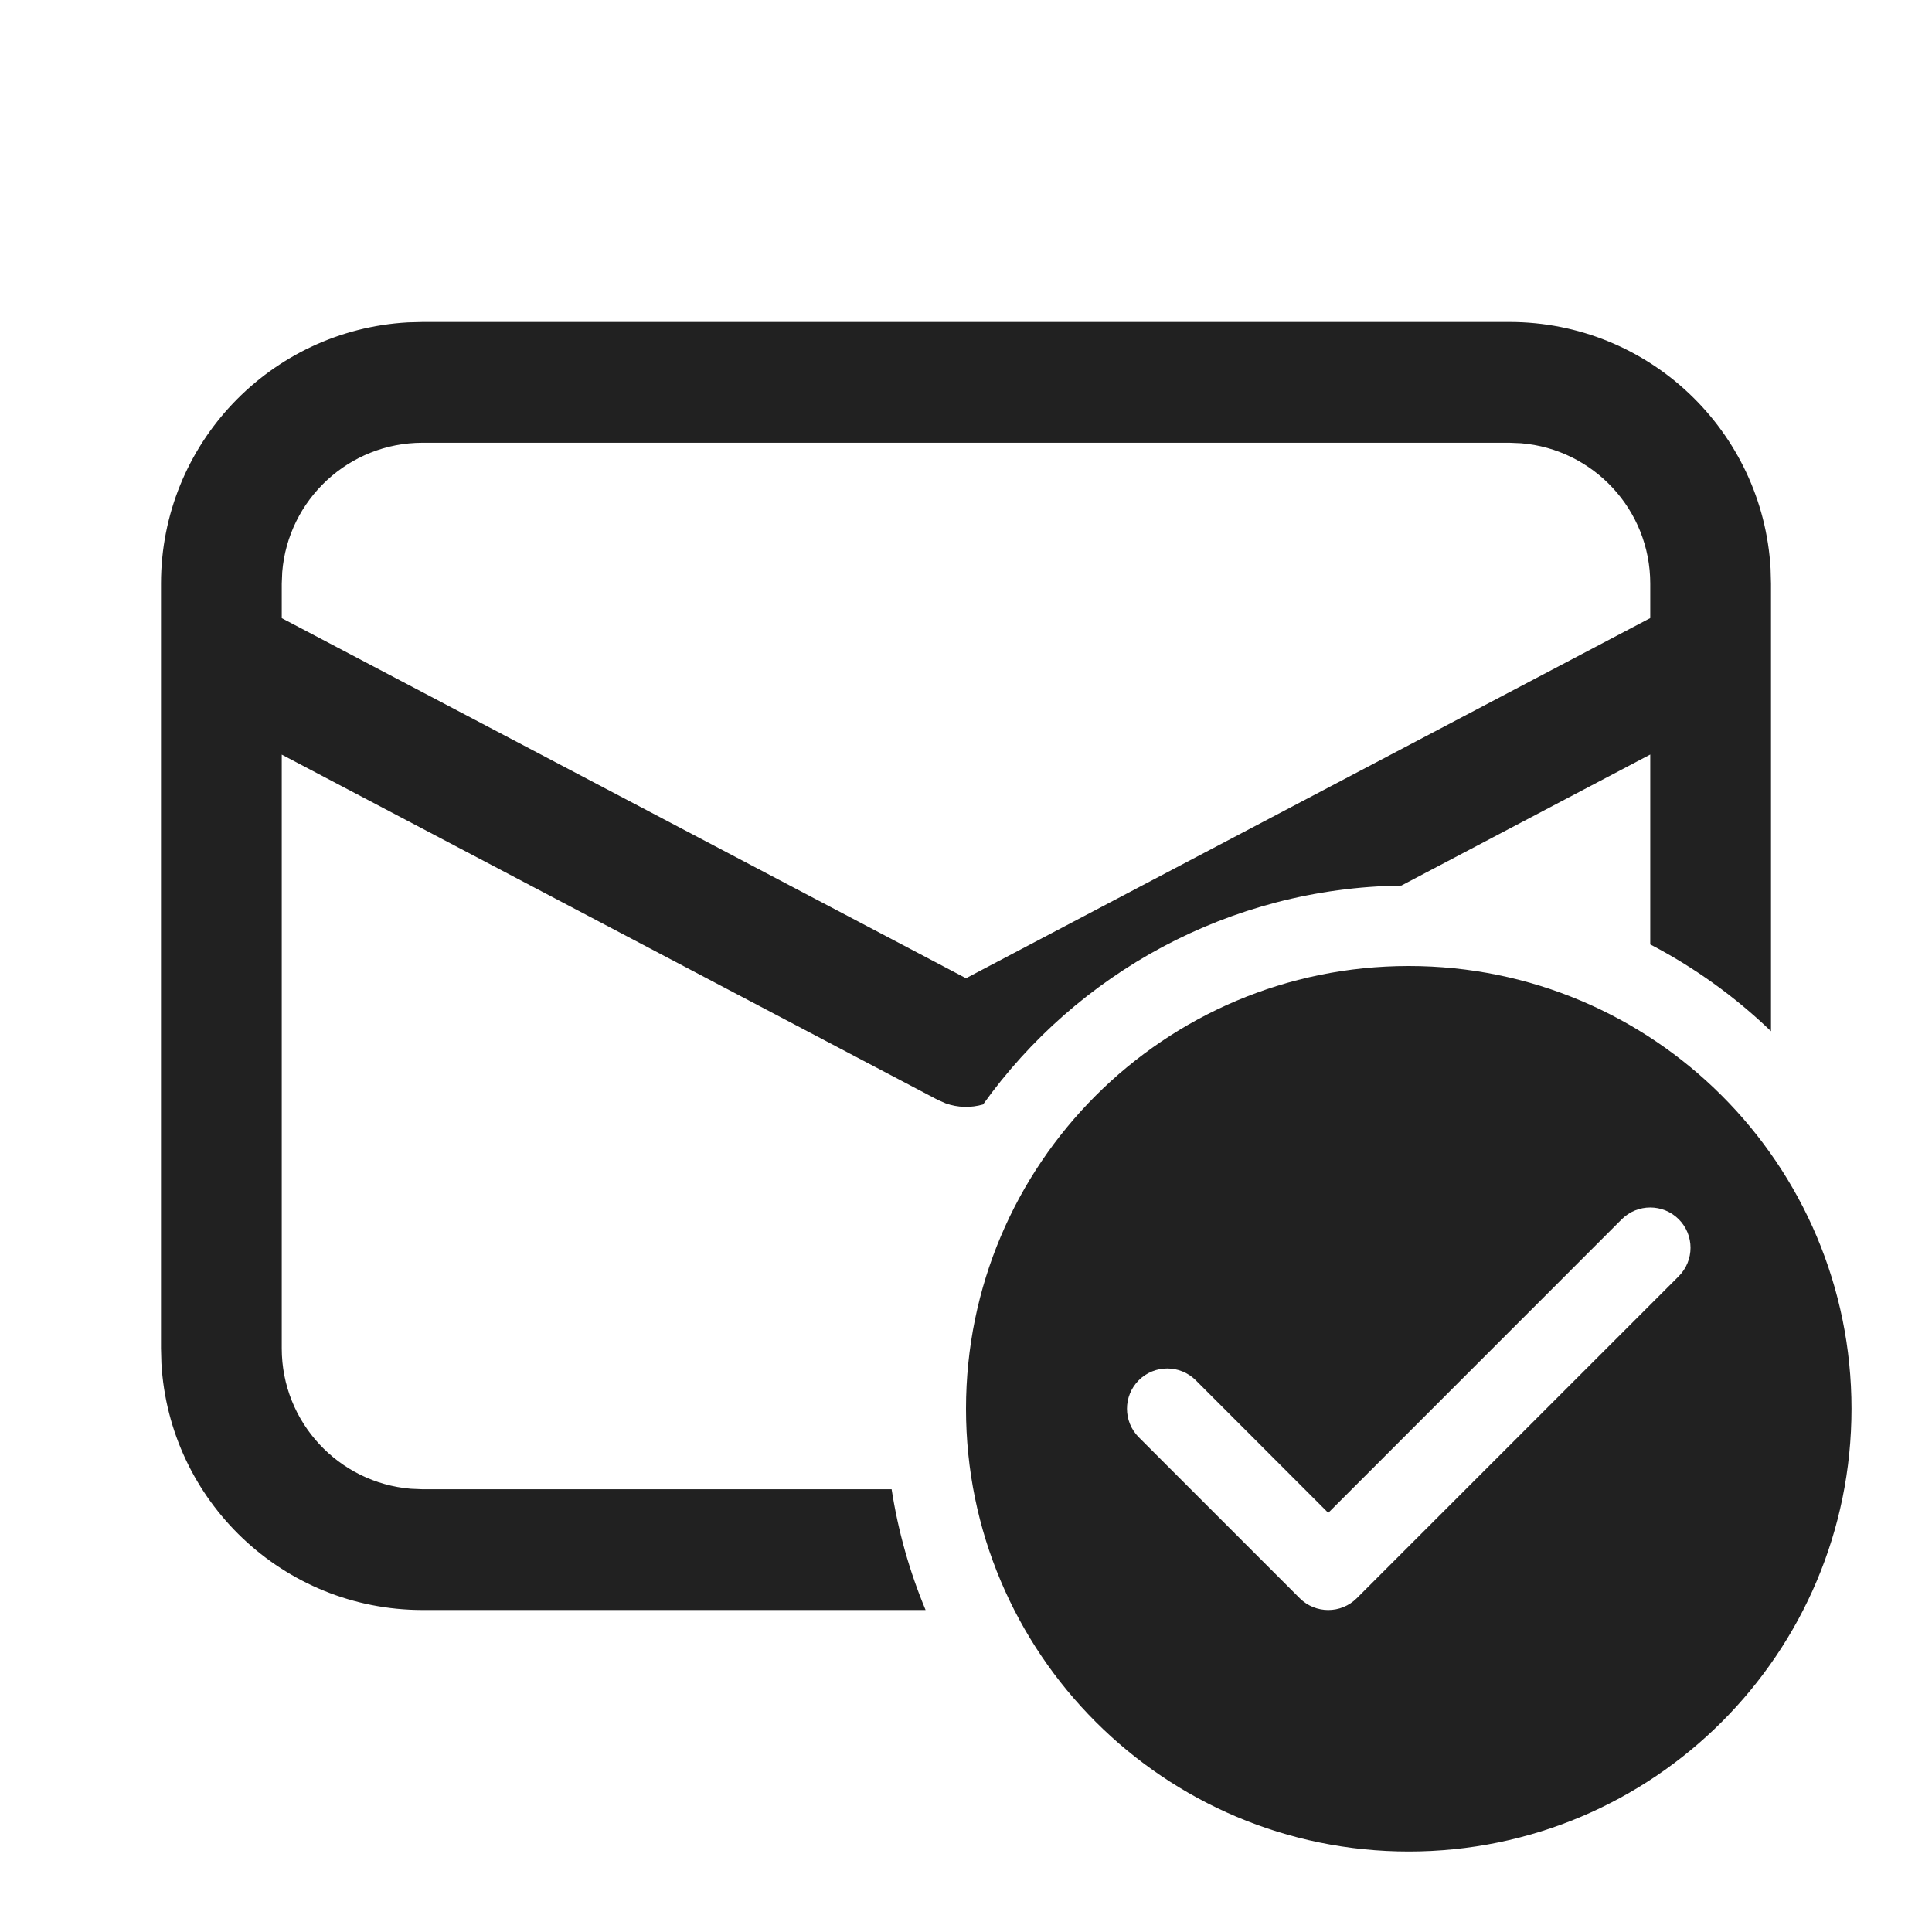
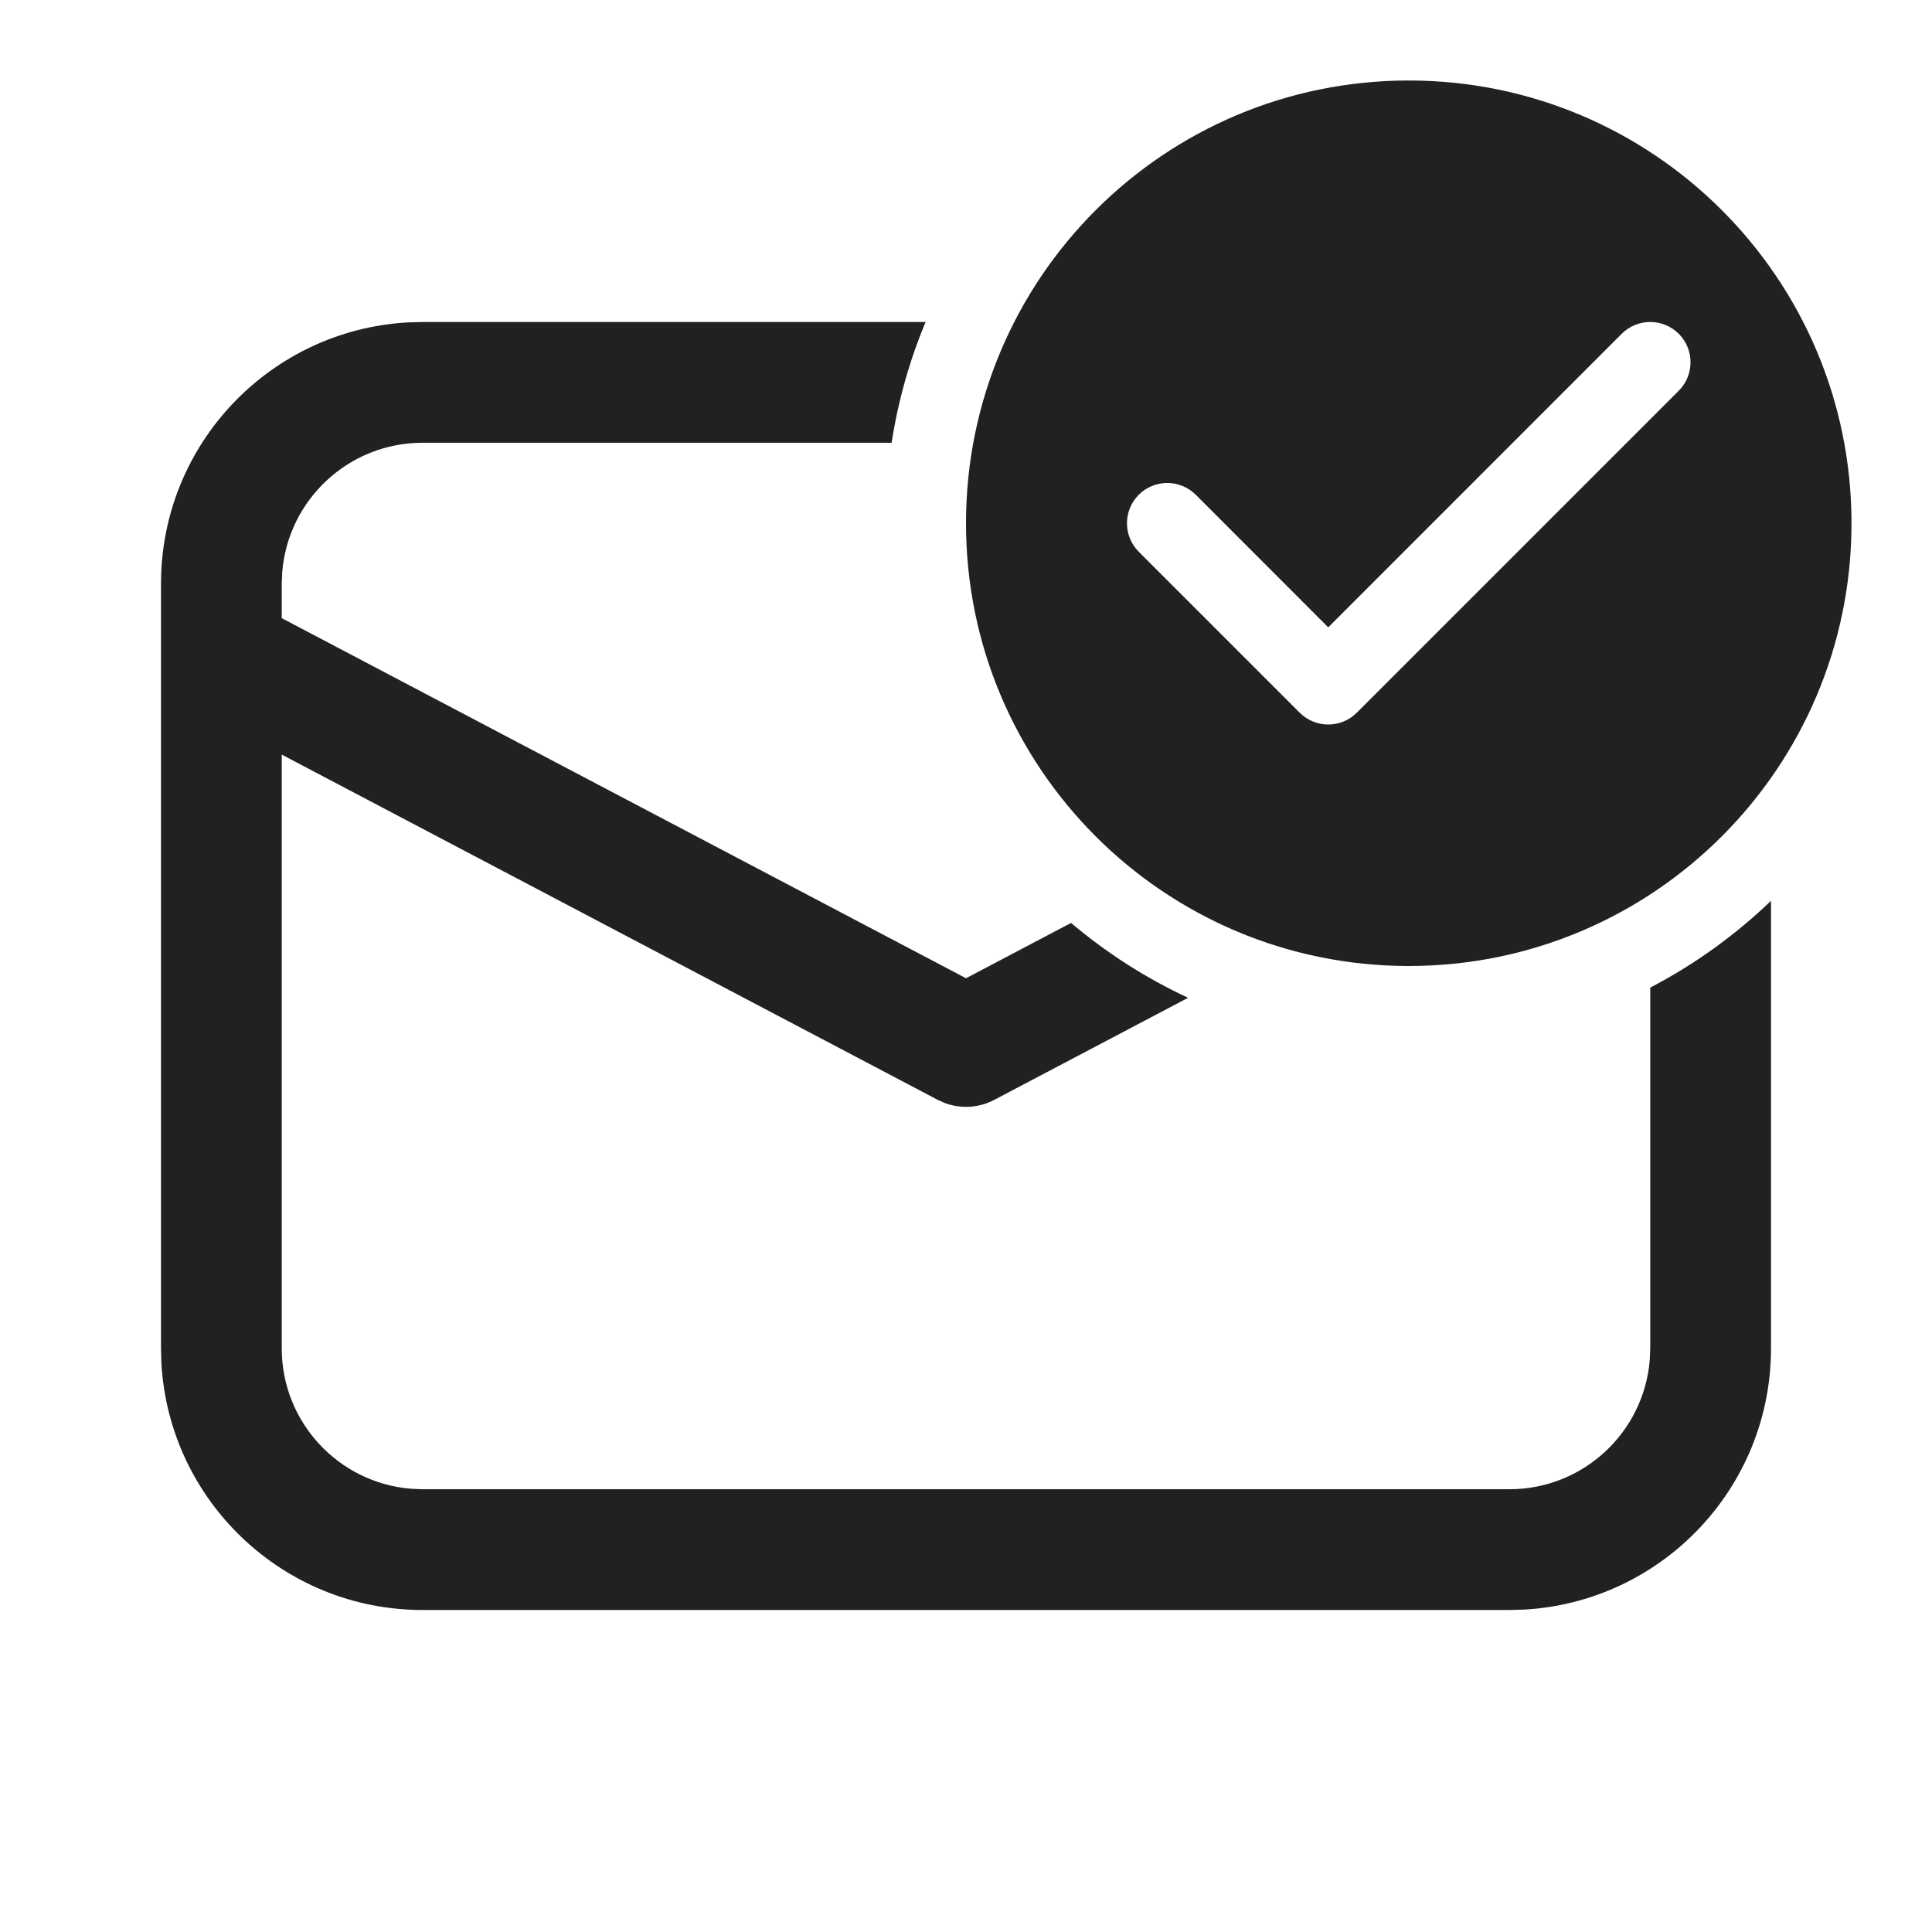
<svg xmlns="http://www.w3.org/2000/svg" width="24" height="24" viewBox="0 0 24 24" fill="none">
-   <path d="M5.25 4H18.75C20.483 4 21.899 5.356 21.995 7.066L22 7.25V12.81C21.556 12.383 21.051 12.019 20.5 11.732V9.373L17.408 11.001C15.266 11.03 13.374 12.096 12.212 13.72C12.06 13.764 11.897 13.76 11.747 13.706L11.651 13.664L3.5 9.374V16.75C3.5 17.668 4.207 18.421 5.106 18.494L5.25 18.5H11.076C11.157 19.023 11.3 19.526 11.498 20H5.25C3.517 20 2.101 18.643 2.005 16.934L2 16.75V7.25C2 5.517 3.356 4.101 5.066 4.005L5.25 4ZM18.75 5.5H5.25C4.332 5.5 3.579 6.207 3.506 7.106L3.5 7.25V7.679L12 12.152L20.5 7.678V7.25C20.5 6.332 19.793 5.579 18.893 5.506L18.75 5.5ZM23 17.5C23 20.538 20.538 23 17.5 23C14.462 23 12 20.538 12 17.5C12 14.462 14.462 12 17.5 12C20.538 12 23 14.462 23 17.5ZM20.854 15.146C20.658 14.951 20.342 14.951 20.146 15.146L16.5 18.793L14.854 17.146C14.658 16.951 14.342 16.951 14.146 17.146C13.951 17.342 13.951 17.658 14.146 17.854L16.146 19.854C16.342 20.049 16.658 20.049 16.854 19.854L20.854 15.854C21.049 15.658 21.049 15.342 20.854 15.146Z" fill="#212121" />
+   <path d="M23 6.5C23 9.538 20.538 12 17.5 12C14.462 12 12 9.538 12 6.5C12 3.462 14.462 1 17.5 1C20.538 1 23 3.462 23 6.5ZM20.854 4.146C20.658 3.951 20.342 3.951 20.146 4.146L16.5 7.793L14.854 6.146C14.658 5.951 14.342 5.951 14.146 6.146C13.951 6.342 13.951 6.658 14.146 6.854L16.146 8.854C16.342 9.049 16.658 9.049 16.854 8.854L20.854 4.854C21.049 4.658 21.049 4.342 20.854 4.146ZM20.5 16.75V12.268C21.051 11.981 21.556 11.617 22 11.19V16.75C22 18.483 20.643 19.899 18.934 19.995L18.75 20H5.25C3.517 20 2.101 18.643 2.005 16.934L2 16.75V7.25C2 5.517 3.356 4.101 5.066 4.005L5.25 4H11.498C11.3 4.474 11.157 4.977 11.076 5.5H5.25C4.332 5.5 3.579 6.207 3.506 7.106L3.5 7.25V7.679L12 12.152L13.305 11.465C13.744 11.836 14.232 12.15 14.759 12.395L12.349 13.664C12.162 13.762 11.943 13.776 11.747 13.706L11.651 13.664L3.5 9.374V16.75C3.5 17.668 4.207 18.421 5.106 18.494L5.25 18.5H18.75C19.668 18.5 20.421 17.793 20.494 16.893L20.5 16.75Z" fill="#212121" />
</svg>
